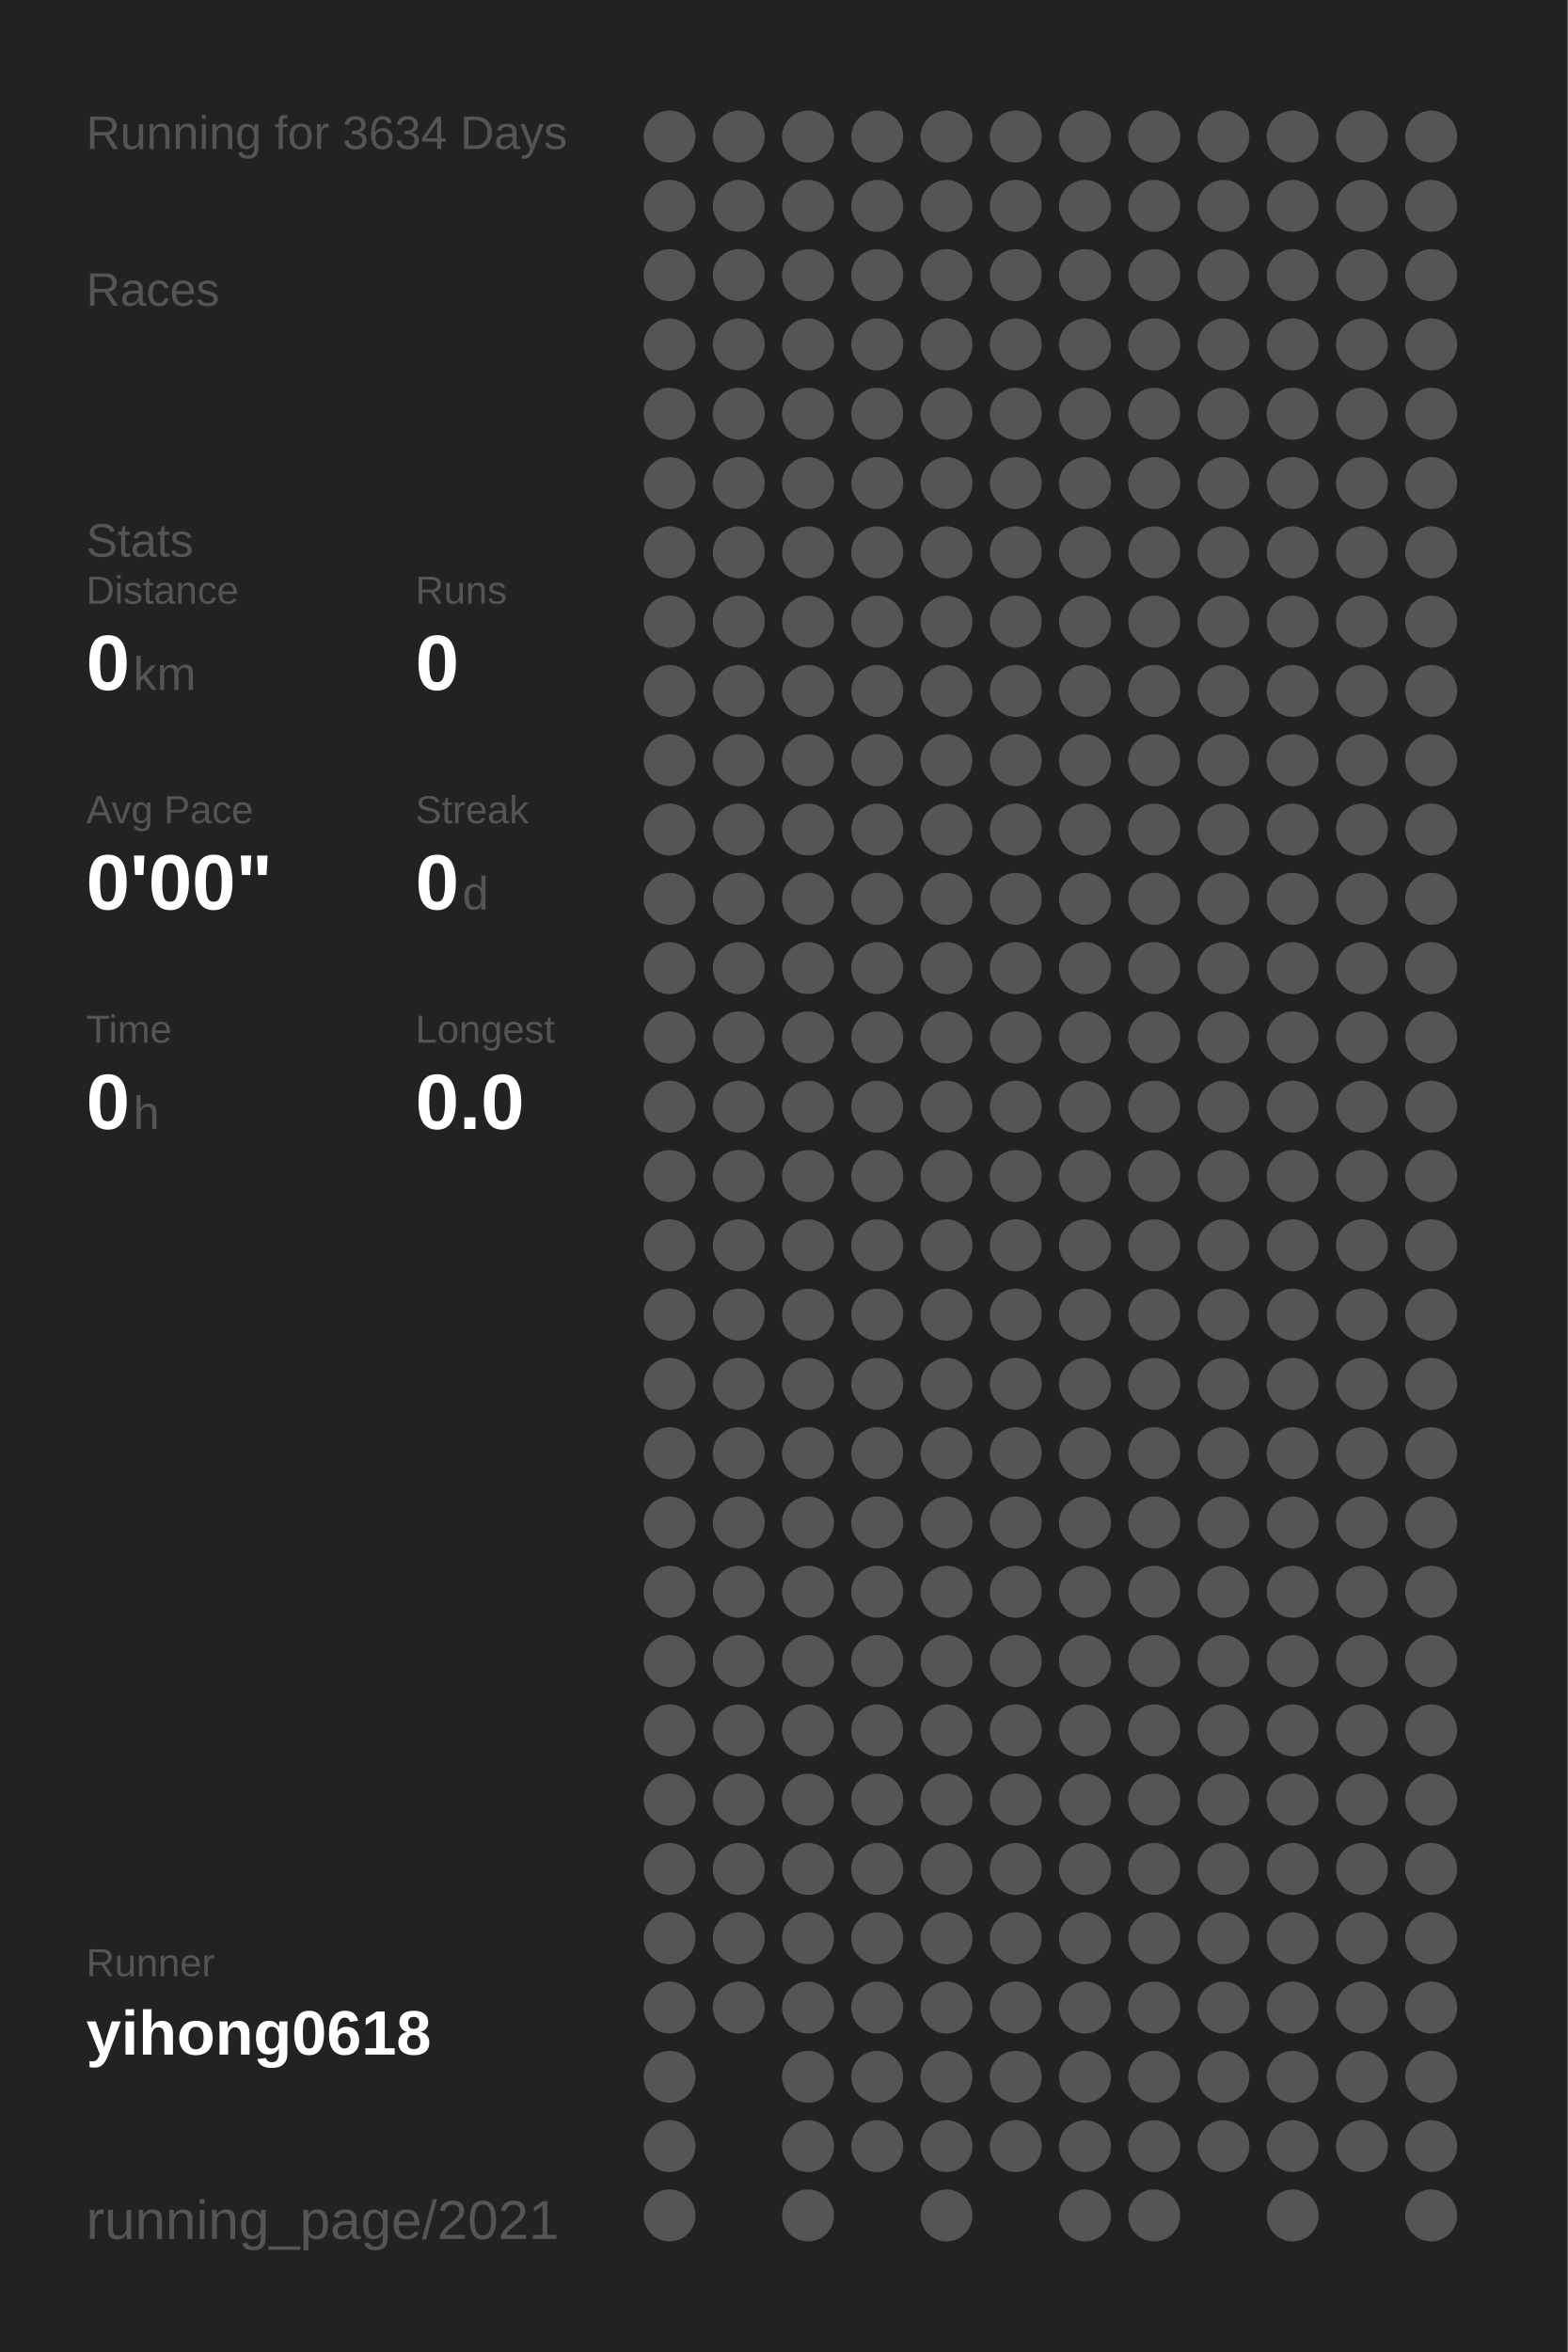
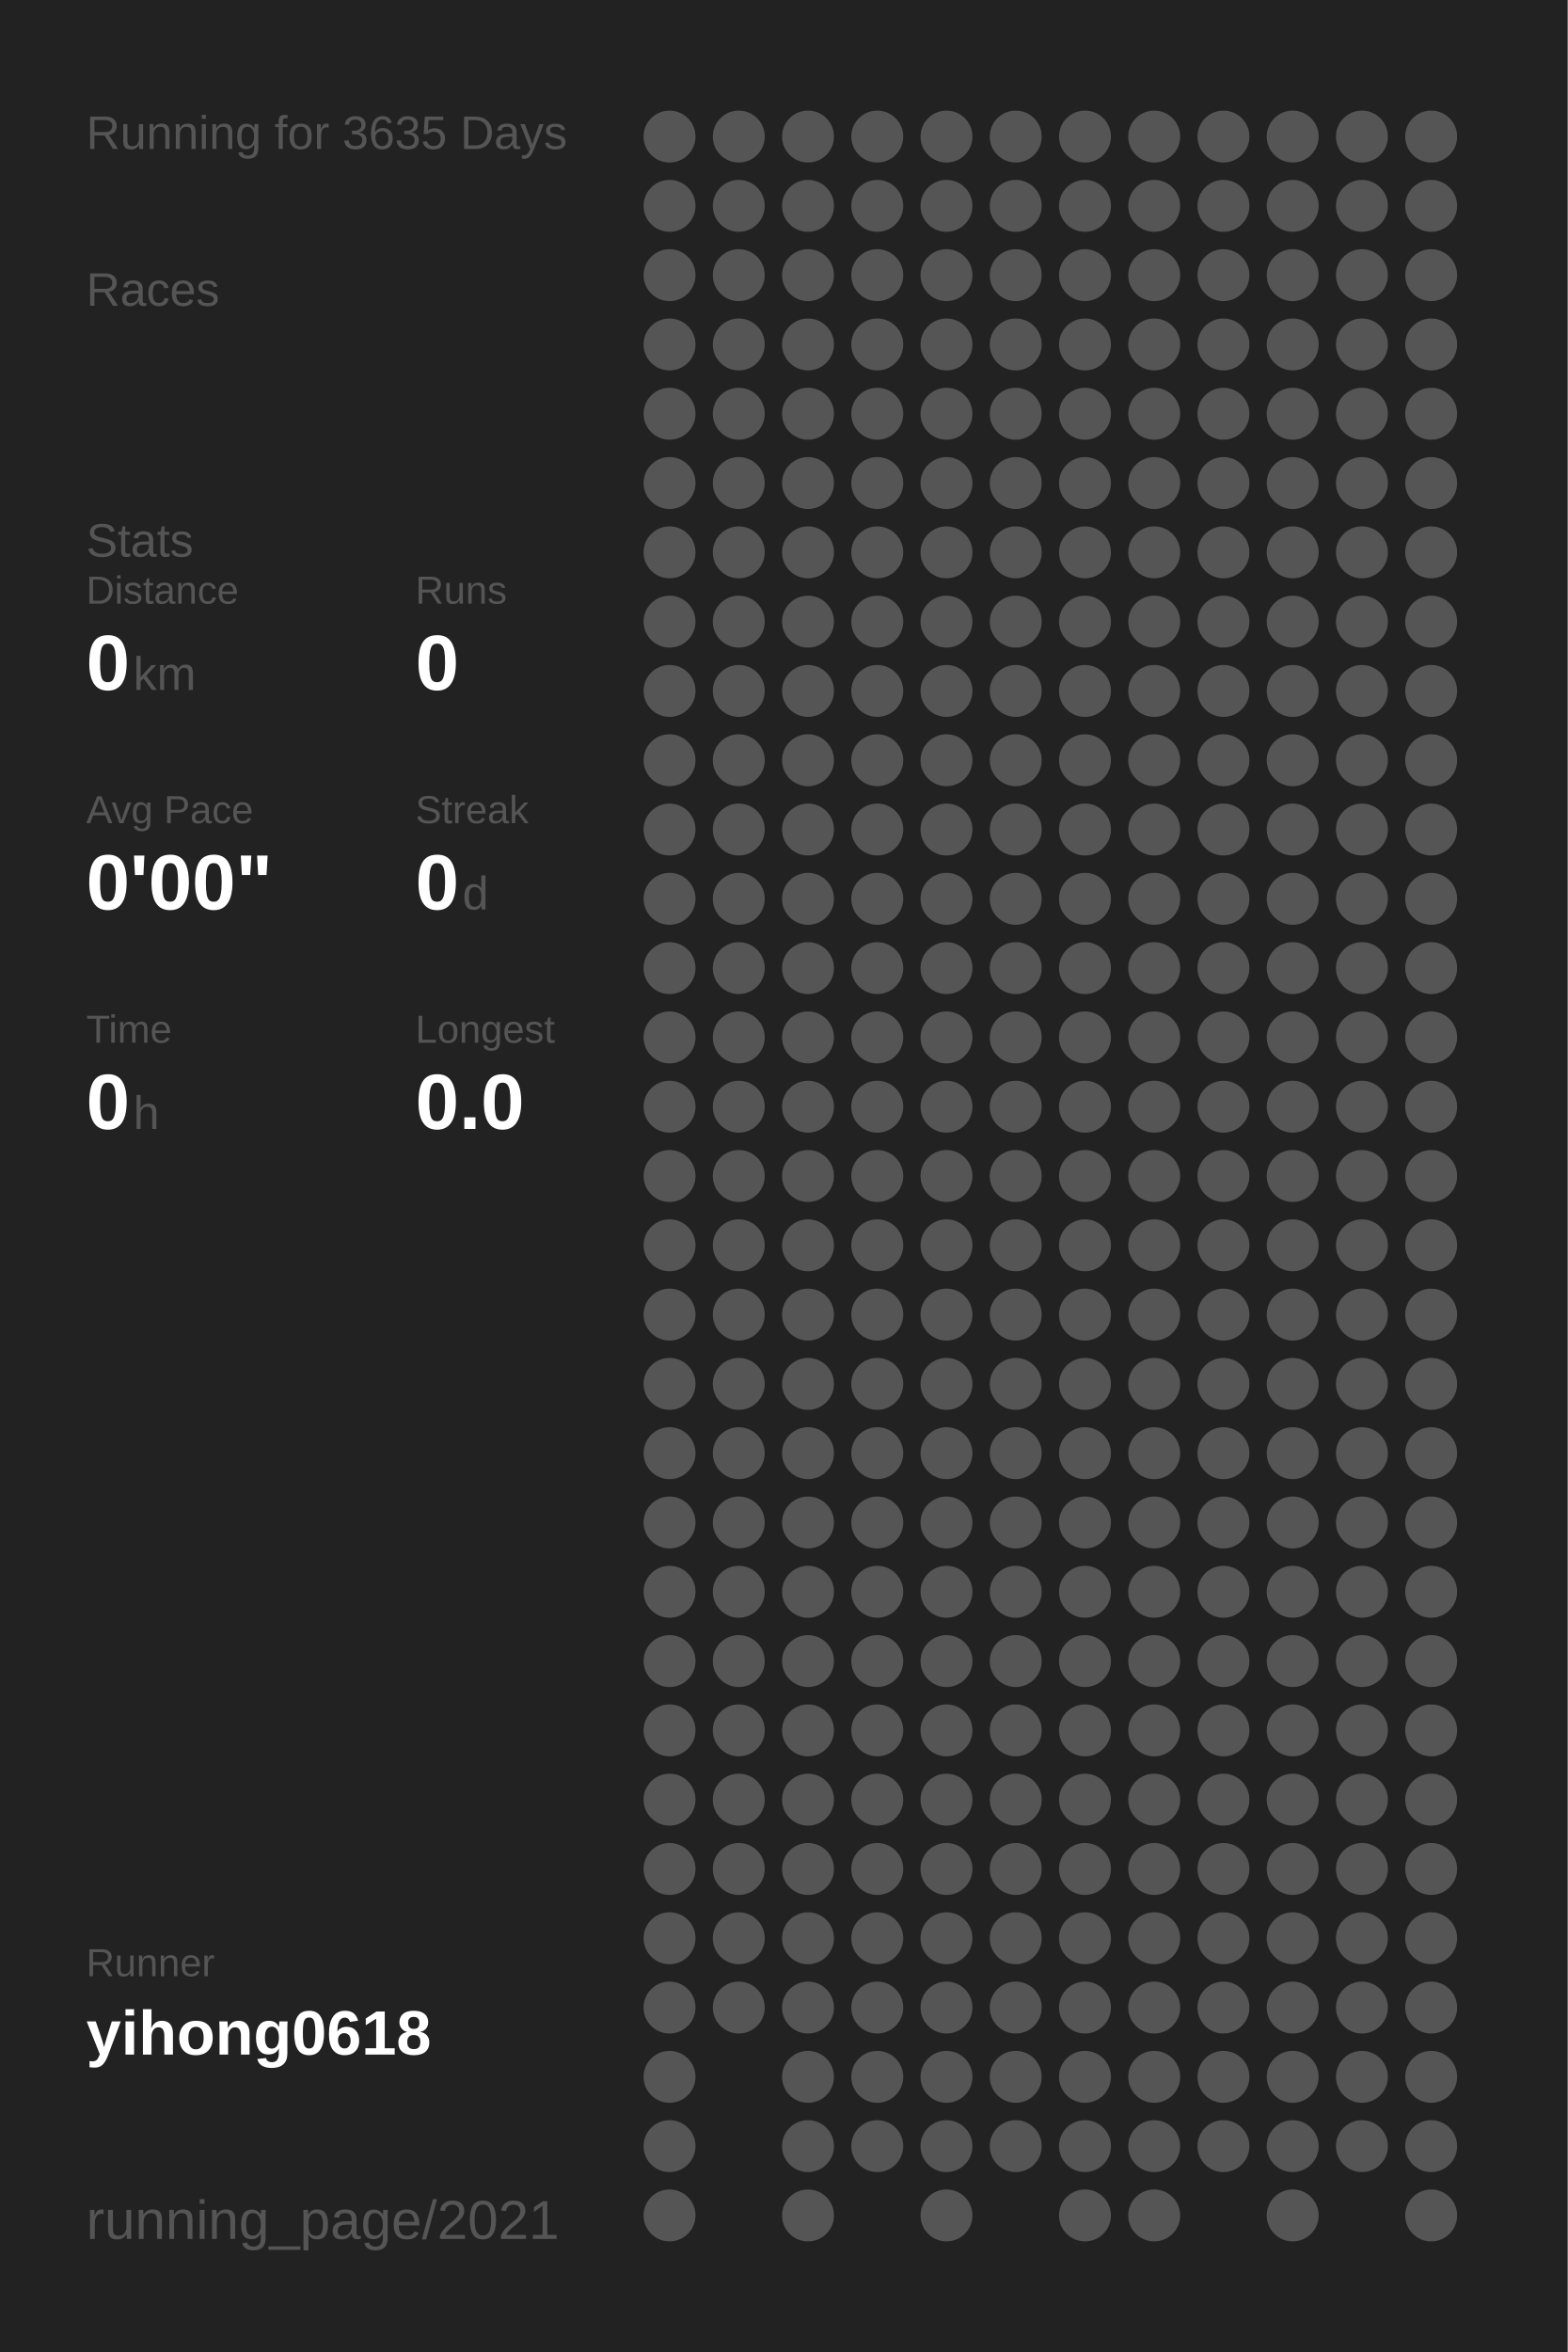
<svg xmlns="http://www.w3.org/2000/svg" baseProfile="full" height="300mm" version="1.1" viewBox="0,0,200,300" width="200mm">
  <defs />
  <rect fill="#222222" height="300" width="200" x="0" y="0" />
-   <text fill="#555555" style="font-size:6px; font-family:Arial;" x="11" y="19">Running for 3634 Days</text>
+   <text fill="#555555" style="font-size:6px; font-family:Arial;" x="11" y="19">Running for 3635 Days</text>
  <text fill="#555555" style="font-size:6px; font-family:Arial;" x="11" y="39">Races</text>
  <text fill="#555555" style="font-size:6px; font-family:Arial;" x="11" y="71">Stats</text>
  <text fill="#555555" style="font-size:5px; font-family:Arial;" x="11" y="77">Distance</text>
  <text fill="#FFFFFF" style="font-size:10px; font-family:Arial; font-weight:bold;" x="11" y="88">0</text>
  <text fill="#555555" style="font-size:6px; font-family:Arial;" x="17" y="88">km</text>
  <text fill="#555555" style="font-size:5px; font-family:Arial;" x="53" y="77">Runs</text>
  <text fill="#FFFFFF" style="font-size:10px; font-family:Arial; font-weight:bold;" x="53" y="88">0</text>
  <text fill="#555555" style="font-size:5px; font-family:Arial;" x="11" y="105">Avg Pace</text>
  <text fill="#FFFFFF" style="font-size:10px; font-family:Arial; font-weight:bold;" x="11" y="116">0'00"</text>
  <text fill="#555555" style="font-size:5px; font-family:Arial;" x="53" y="105">Streak</text>
  <text fill="#FFFFFF" style="font-size:10px; font-family:Arial; font-weight:bold;" x="53" y="116">0</text>
  <text fill="#555555" style="font-size:6px; font-family:Arial;" x="59" y="116">d</text>
  <text fill="#555555" style="font-size:5px; font-family:Arial;" x="11" y="133">Time</text>
  <text fill="#FFFFFF" style="font-size:10px; font-family:Arial; font-weight:bold;" x="11" y="144">0</text>
  <text fill="#555555" style="font-size:6px; font-family:Arial;" x="17" y="144">h</text>
  <text fill="#555555" style="font-size:5px; font-family:Arial;" x="53" y="133">Longest</text>
  <text fill="#FFFFFF" style="font-size:10px; font-family:Arial; font-weight:bold;" x="53" y="144">0.0</text>
  <text fill="#555555" style="font-size:5px; font-family:Arial;" x="11" y="252.065">Runner</text>
  <text fill="#FFFFFF" style="font-size:8px; font-family:Arial; font-weight:bold;" x="11" y="262.065">yihong0618</text>
  <text fill="#555555" style="font-size:7px; font-family:Arial;" x="11" y="285.581">running_page/2021</text>
  <circle cx="85.417" cy="17.419" fill="#555555" r="3.312" />
  <circle cx="85.417" cy="26.258" fill="#555555" r="3.312" />
  <circle cx="85.417" cy="35.097" fill="#555555" r="3.312" />
  <circle cx="85.417" cy="43.935" fill="#555555" r="3.312" />
  <circle cx="85.417" cy="52.774" fill="#555555" r="3.312" />
  <circle cx="85.417" cy="61.613" fill="#555555" r="3.312" />
  <circle cx="85.417" cy="70.452" fill="#555555" r="3.312" />
  <circle cx="85.417" cy="79.29" fill="#555555" r="3.312" />
  <circle cx="85.417" cy="88.129" fill="#555555" r="3.312" />
  <circle cx="85.417" cy="96.968" fill="#555555" r="3.312" />
  <circle cx="85.417" cy="105.806" fill="#555555" r="3.312" />
  <circle cx="85.417" cy="114.645" fill="#555555" r="3.312" />
  <circle cx="85.417" cy="123.484" fill="#555555" r="3.312" />
  <circle cx="85.417" cy="132.323" fill="#555555" r="3.312" />
  <circle cx="85.417" cy="141.161" fill="#555555" r="3.312" />
  <circle cx="85.417" cy="150" fill="#555555" r="3.312" />
  <circle cx="85.417" cy="158.839" fill="#555555" r="3.312" />
  <circle cx="85.417" cy="167.677" fill="#555555" r="3.312" />
  <circle cx="85.417" cy="176.516" fill="#555555" r="3.312" />
  <circle cx="85.417" cy="185.355" fill="#555555" r="3.312" />
  <circle cx="85.417" cy="194.194" fill="#555555" r="3.312" />
  <circle cx="85.417" cy="203.032" fill="#555555" r="3.312" />
  <circle cx="85.417" cy="211.871" fill="#555555" r="3.312" />
  <circle cx="85.417" cy="220.71" fill="#555555" r="3.312" />
  <circle cx="85.417" cy="229.548" fill="#555555" r="3.312" />
  <circle cx="85.417" cy="238.387" fill="#555555" r="3.312" />
  <circle cx="85.417" cy="247.226" fill="#555555" r="3.312" />
  <circle cx="85.417" cy="256.065" fill="#555555" r="3.312" />
  <circle cx="85.417" cy="264.903" fill="#555555" r="3.312" />
  <circle cx="85.417" cy="273.742" fill="#555555" r="3.312" />
  <circle cx="85.417" cy="282.581" fill="#555555" r="3.312" />
  <circle cx="94.25" cy="17.419" fill="#555555" r="3.312" />
  <circle cx="94.25" cy="26.258" fill="#555555" r="3.312" />
  <circle cx="94.25" cy="35.097" fill="#555555" r="3.312" />
  <circle cx="94.25" cy="43.935" fill="#555555" r="3.312" />
  <circle cx="94.25" cy="52.774" fill="#555555" r="3.312" />
  <circle cx="94.25" cy="61.613" fill="#555555" r="3.312" />
  <circle cx="94.25" cy="70.452" fill="#555555" r="3.312" />
  <circle cx="94.25" cy="79.29" fill="#555555" r="3.312" />
  <circle cx="94.25" cy="88.129" fill="#555555" r="3.312" />
  <circle cx="94.25" cy="96.968" fill="#555555" r="3.312" />
  <circle cx="94.25" cy="105.806" fill="#555555" r="3.312" />
  <circle cx="94.25" cy="114.645" fill="#555555" r="3.312" />
  <circle cx="94.25" cy="123.484" fill="#555555" r="3.312" />
  <circle cx="94.25" cy="132.323" fill="#555555" r="3.312" />
  <circle cx="94.25" cy="141.161" fill="#555555" r="3.312" />
  <circle cx="94.25" cy="150" fill="#555555" r="3.312" />
  <circle cx="94.25" cy="158.839" fill="#555555" r="3.312" />
  <circle cx="94.25" cy="167.677" fill="#555555" r="3.312" />
  <circle cx="94.25" cy="176.516" fill="#555555" r="3.312" />
  <circle cx="94.25" cy="185.355" fill="#555555" r="3.312" />
  <circle cx="94.25" cy="194.194" fill="#555555" r="3.312" />
  <circle cx="94.25" cy="203.032" fill="#555555" r="3.312" />
  <circle cx="94.25" cy="211.871" fill="#555555" r="3.312" />
  <circle cx="94.25" cy="220.71" fill="#555555" r="3.312" />
  <circle cx="94.25" cy="229.548" fill="#555555" r="3.312" />
  <circle cx="94.25" cy="238.387" fill="#555555" r="3.312" />
  <circle cx="94.25" cy="247.226" fill="#555555" r="3.312" />
  <circle cx="94.25" cy="256.065" fill="#555555" r="3.312" />
  <circle cx="103.083" cy="17.419" fill="#555555" r="3.312" />
  <circle cx="103.083" cy="26.258" fill="#555555" r="3.312" />
  <circle cx="103.083" cy="35.097" fill="#555555" r="3.312" />
  <circle cx="103.083" cy="43.935" fill="#555555" r="3.312" />
  <circle cx="103.083" cy="52.774" fill="#555555" r="3.312" />
  <circle cx="103.083" cy="61.613" fill="#555555" r="3.312" />
  <circle cx="103.083" cy="70.452" fill="#555555" r="3.312" />
  <circle cx="103.083" cy="79.29" fill="#555555" r="3.312" />
  <circle cx="103.083" cy="88.129" fill="#555555" r="3.312" />
  <circle cx="103.083" cy="96.968" fill="#555555" r="3.312" />
  <circle cx="103.083" cy="105.806" fill="#555555" r="3.312" />
  <circle cx="103.083" cy="114.645" fill="#555555" r="3.312" />
  <circle cx="103.083" cy="123.484" fill="#555555" r="3.312" />
  <circle cx="103.083" cy="132.323" fill="#555555" r="3.312" />
  <circle cx="103.083" cy="141.161" fill="#555555" r="3.312" />
  <circle cx="103.083" cy="150" fill="#555555" r="3.312" />
  <circle cx="103.083" cy="158.839" fill="#555555" r="3.312" />
  <circle cx="103.083" cy="167.677" fill="#555555" r="3.312" />
  <circle cx="103.083" cy="176.516" fill="#555555" r="3.312" />
  <circle cx="103.083" cy="185.355" fill="#555555" r="3.312" />
  <circle cx="103.083" cy="194.194" fill="#555555" r="3.312" />
  <circle cx="103.083" cy="203.032" fill="#555555" r="3.312" />
  <circle cx="103.083" cy="211.871" fill="#555555" r="3.312" />
  <circle cx="103.083" cy="220.71" fill="#555555" r="3.312" />
  <circle cx="103.083" cy="229.548" fill="#555555" r="3.312" />
  <circle cx="103.083" cy="238.387" fill="#555555" r="3.312" />
  <circle cx="103.083" cy="247.226" fill="#555555" r="3.312" />
  <circle cx="103.083" cy="256.065" fill="#555555" r="3.312" />
  <circle cx="103.083" cy="264.903" fill="#555555" r="3.312" />
  <circle cx="103.083" cy="273.742" fill="#555555" r="3.312" />
  <circle cx="103.083" cy="282.581" fill="#555555" r="3.312" />
  <circle cx="111.917" cy="17.419" fill="#555555" r="3.312" />
  <circle cx="111.917" cy="26.258" fill="#555555" r="3.312" />
  <circle cx="111.917" cy="35.097" fill="#555555" r="3.312" />
  <circle cx="111.917" cy="43.935" fill="#555555" r="3.312" />
  <circle cx="111.917" cy="52.774" fill="#555555" r="3.312" />
  <circle cx="111.917" cy="61.613" fill="#555555" r="3.312" />
  <circle cx="111.917" cy="70.452" fill="#555555" r="3.312" />
  <circle cx="111.917" cy="79.29" fill="#555555" r="3.312" />
  <circle cx="111.917" cy="88.129" fill="#555555" r="3.312" />
  <circle cx="111.917" cy="96.968" fill="#555555" r="3.312" />
  <circle cx="111.917" cy="105.806" fill="#555555" r="3.312" />
  <circle cx="111.917" cy="114.645" fill="#555555" r="3.312" />
  <circle cx="111.917" cy="123.484" fill="#555555" r="3.312" />
  <circle cx="111.917" cy="132.323" fill="#555555" r="3.312" />
  <circle cx="111.917" cy="141.161" fill="#555555" r="3.312" />
  <circle cx="111.917" cy="150" fill="#555555" r="3.312" />
  <circle cx="111.917" cy="158.839" fill="#555555" r="3.312" />
  <circle cx="111.917" cy="167.677" fill="#555555" r="3.312" />
  <circle cx="111.917" cy="176.516" fill="#555555" r="3.312" />
  <circle cx="111.917" cy="185.355" fill="#555555" r="3.312" />
  <circle cx="111.917" cy="194.194" fill="#555555" r="3.312" />
  <circle cx="111.917" cy="203.032" fill="#555555" r="3.312" />
  <circle cx="111.917" cy="211.871" fill="#555555" r="3.312" />
  <circle cx="111.917" cy="220.71" fill="#555555" r="3.312" />
  <circle cx="111.917" cy="229.548" fill="#555555" r="3.312" />
  <circle cx="111.917" cy="238.387" fill="#555555" r="3.312" />
  <circle cx="111.917" cy="247.226" fill="#555555" r="3.312" />
  <circle cx="111.917" cy="256.065" fill="#555555" r="3.312" />
  <circle cx="111.917" cy="264.903" fill="#555555" r="3.312" />
  <circle cx="111.917" cy="273.742" fill="#555555" r="3.312" />
  <circle cx="120.75" cy="17.419" fill="#555555" r="3.312" />
  <circle cx="120.75" cy="26.258" fill="#555555" r="3.312" />
  <circle cx="120.75" cy="35.097" fill="#555555" r="3.312" />
  <circle cx="120.75" cy="43.935" fill="#555555" r="3.312" />
  <circle cx="120.75" cy="52.774" fill="#555555" r="3.312" />
  <circle cx="120.75" cy="61.613" fill="#555555" r="3.312" />
  <circle cx="120.75" cy="70.452" fill="#555555" r="3.312" />
  <circle cx="120.75" cy="79.29" fill="#555555" r="3.312" />
  <circle cx="120.75" cy="88.129" fill="#555555" r="3.312" />
  <circle cx="120.75" cy="96.968" fill="#555555" r="3.312" />
  <circle cx="120.75" cy="105.806" fill="#555555" r="3.312" />
  <circle cx="120.75" cy="114.645" fill="#555555" r="3.312" />
  <circle cx="120.75" cy="123.484" fill="#555555" r="3.312" />
  <circle cx="120.75" cy="132.323" fill="#555555" r="3.312" />
  <circle cx="120.75" cy="141.161" fill="#555555" r="3.312" />
  <circle cx="120.75" cy="150" fill="#555555" r="3.312" />
  <circle cx="120.75" cy="158.839" fill="#555555" r="3.312" />
  <circle cx="120.75" cy="167.677" fill="#555555" r="3.312" />
  <circle cx="120.75" cy="176.516" fill="#555555" r="3.312" />
  <circle cx="120.75" cy="185.355" fill="#555555" r="3.312" />
  <circle cx="120.75" cy="194.194" fill="#555555" r="3.312" />
  <circle cx="120.75" cy="203.032" fill="#555555" r="3.312" />
  <circle cx="120.75" cy="211.871" fill="#555555" r="3.312" />
  <circle cx="120.75" cy="220.71" fill="#555555" r="3.312" />
  <circle cx="120.75" cy="229.548" fill="#555555" r="3.312" />
  <circle cx="120.75" cy="238.387" fill="#555555" r="3.312" />
  <circle cx="120.75" cy="247.226" fill="#555555" r="3.312" />
  <circle cx="120.75" cy="256.065" fill="#555555" r="3.312" />
  <circle cx="120.75" cy="264.903" fill="#555555" r="3.312" />
  <circle cx="120.75" cy="273.742" fill="#555555" r="3.312" />
  <circle cx="120.75" cy="282.581" fill="#555555" r="3.312" />
  <circle cx="129.583" cy="17.419" fill="#555555" r="3.312" />
  <circle cx="129.583" cy="26.258" fill="#555555" r="3.312" />
  <circle cx="129.583" cy="35.097" fill="#555555" r="3.312" />
  <circle cx="129.583" cy="43.935" fill="#555555" r="3.312" />
  <circle cx="129.583" cy="52.774" fill="#555555" r="3.312" />
  <circle cx="129.583" cy="61.613" fill="#555555" r="3.312" />
  <circle cx="129.583" cy="70.452" fill="#555555" r="3.312" />
  <circle cx="129.583" cy="79.29" fill="#555555" r="3.312" />
  <circle cx="129.583" cy="88.129" fill="#555555" r="3.312" />
  <circle cx="129.583" cy="96.968" fill="#555555" r="3.312" />
  <circle cx="129.583" cy="105.806" fill="#555555" r="3.312" />
  <circle cx="129.583" cy="114.645" fill="#555555" r="3.312" />
  <circle cx="129.583" cy="123.484" fill="#555555" r="3.312" />
  <circle cx="129.583" cy="132.323" fill="#555555" r="3.312" />
  <circle cx="129.583" cy="141.161" fill="#555555" r="3.312" />
  <circle cx="129.583" cy="150" fill="#555555" r="3.312" />
  <circle cx="129.583" cy="158.839" fill="#555555" r="3.312" />
  <circle cx="129.583" cy="167.677" fill="#555555" r="3.312" />
  <circle cx="129.583" cy="176.516" fill="#555555" r="3.312" />
  <circle cx="129.583" cy="185.355" fill="#555555" r="3.312" />
  <circle cx="129.583" cy="194.194" fill="#555555" r="3.312" />
  <circle cx="129.583" cy="203.032" fill="#555555" r="3.312" />
  <circle cx="129.583" cy="211.871" fill="#555555" r="3.312" />
  <circle cx="129.583" cy="220.71" fill="#555555" r="3.312" />
  <circle cx="129.583" cy="229.548" fill="#555555" r="3.312" />
  <circle cx="129.583" cy="238.387" fill="#555555" r="3.312" />
  <circle cx="129.583" cy="247.226" fill="#555555" r="3.312" />
  <circle cx="129.583" cy="256.065" fill="#555555" r="3.312" />
  <circle cx="129.583" cy="264.903" fill="#555555" r="3.312" />
  <circle cx="129.583" cy="273.742" fill="#555555" r="3.312" />
  <circle cx="138.417" cy="17.419" fill="#555555" r="3.312" />
  <circle cx="138.417" cy="26.258" fill="#555555" r="3.312" />
  <circle cx="138.417" cy="35.097" fill="#555555" r="3.312" />
  <circle cx="138.417" cy="43.935" fill="#555555" r="3.312" />
  <circle cx="138.417" cy="52.774" fill="#555555" r="3.312" />
  <circle cx="138.417" cy="61.613" fill="#555555" r="3.312" />
  <circle cx="138.417" cy="70.452" fill="#555555" r="3.312" />
  <circle cx="138.417" cy="79.29" fill="#555555" r="3.312" />
  <circle cx="138.417" cy="88.129" fill="#555555" r="3.312" />
  <circle cx="138.417" cy="96.968" fill="#555555" r="3.312" />
  <circle cx="138.417" cy="105.806" fill="#555555" r="3.312" />
  <circle cx="138.417" cy="114.645" fill="#555555" r="3.312" />
  <circle cx="138.417" cy="123.484" fill="#555555" r="3.312" />
  <circle cx="138.417" cy="132.323" fill="#555555" r="3.312" />
  <circle cx="138.417" cy="141.161" fill="#555555" r="3.312" />
  <circle cx="138.417" cy="150" fill="#555555" r="3.312" />
  <circle cx="138.417" cy="158.839" fill="#555555" r="3.312" />
  <circle cx="138.417" cy="167.677" fill="#555555" r="3.312" />
  <circle cx="138.417" cy="176.516" fill="#555555" r="3.312" />
  <circle cx="138.417" cy="185.355" fill="#555555" r="3.312" />
  <circle cx="138.417" cy="194.194" fill="#555555" r="3.312" />
  <circle cx="138.417" cy="203.032" fill="#555555" r="3.312" />
  <circle cx="138.417" cy="211.871" fill="#555555" r="3.312" />
  <circle cx="138.417" cy="220.71" fill="#555555" r="3.312" />
  <circle cx="138.417" cy="229.548" fill="#555555" r="3.312" />
  <circle cx="138.417" cy="238.387" fill="#555555" r="3.312" />
  <circle cx="138.417" cy="247.226" fill="#555555" r="3.312" />
  <circle cx="138.417" cy="256.065" fill="#555555" r="3.312" />
  <circle cx="138.417" cy="264.903" fill="#555555" r="3.312" />
  <circle cx="138.417" cy="273.742" fill="#555555" r="3.312" />
  <circle cx="138.417" cy="282.581" fill="#555555" r="3.312" />
  <circle cx="147.25" cy="17.419" fill="#555555" r="3.312" />
  <circle cx="147.25" cy="26.258" fill="#555555" r="3.312" />
  <circle cx="147.25" cy="35.097" fill="#555555" r="3.312" />
  <circle cx="147.25" cy="43.935" fill="#555555" r="3.312" />
  <circle cx="147.25" cy="52.774" fill="#555555" r="3.312" />
  <circle cx="147.25" cy="61.613" fill="#555555" r="3.312" />
  <circle cx="147.25" cy="70.452" fill="#555555" r="3.312" />
  <circle cx="147.25" cy="79.29" fill="#555555" r="3.312" />
  <circle cx="147.25" cy="88.129" fill="#555555" r="3.312" />
  <circle cx="147.25" cy="96.968" fill="#555555" r="3.312" />
  <circle cx="147.25" cy="105.806" fill="#555555" r="3.312" />
  <circle cx="147.25" cy="114.645" fill="#555555" r="3.312" />
  <circle cx="147.25" cy="123.484" fill="#555555" r="3.312" />
  <circle cx="147.25" cy="132.323" fill="#555555" r="3.312" />
  <circle cx="147.25" cy="141.161" fill="#555555" r="3.312" />
  <circle cx="147.25" cy="150" fill="#555555" r="3.312" />
  <circle cx="147.25" cy="158.839" fill="#555555" r="3.312" />
  <circle cx="147.25" cy="167.677" fill="#555555" r="3.312" />
  <circle cx="147.25" cy="176.516" fill="#555555" r="3.312" />
  <circle cx="147.25" cy="185.355" fill="#555555" r="3.312" />
  <circle cx="147.25" cy="194.194" fill="#555555" r="3.312" />
  <circle cx="147.25" cy="203.032" fill="#555555" r="3.312" />
  <circle cx="147.25" cy="211.871" fill="#555555" r="3.312" />
  <circle cx="147.25" cy="220.71" fill="#555555" r="3.312" />
  <circle cx="147.25" cy="229.548" fill="#555555" r="3.312" />
  <circle cx="147.25" cy="238.387" fill="#555555" r="3.312" />
  <circle cx="147.25" cy="247.226" fill="#555555" r="3.312" />
  <circle cx="147.25" cy="256.065" fill="#555555" r="3.312" />
  <circle cx="147.25" cy="264.903" fill="#555555" r="3.312" />
  <circle cx="147.25" cy="273.742" fill="#555555" r="3.312" />
  <circle cx="147.25" cy="282.581" fill="#555555" r="3.312" />
  <circle cx="156.083" cy="17.419" fill="#555555" r="3.312" />
  <circle cx="156.083" cy="26.258" fill="#555555" r="3.312" />
  <circle cx="156.083" cy="35.097" fill="#555555" r="3.312" />
  <circle cx="156.083" cy="43.935" fill="#555555" r="3.312" />
  <circle cx="156.083" cy="52.774" fill="#555555" r="3.312" />
  <circle cx="156.083" cy="61.613" fill="#555555" r="3.312" />
  <circle cx="156.083" cy="70.452" fill="#555555" r="3.312" />
  <circle cx="156.083" cy="79.29" fill="#555555" r="3.312" />
  <circle cx="156.083" cy="88.129" fill="#555555" r="3.312" />
  <circle cx="156.083" cy="96.968" fill="#555555" r="3.312" />
  <circle cx="156.083" cy="105.806" fill="#555555" r="3.312" />
  <circle cx="156.083" cy="114.645" fill="#555555" r="3.312" />
  <circle cx="156.083" cy="123.484" fill="#555555" r="3.312" />
  <circle cx="156.083" cy="132.323" fill="#555555" r="3.312" />
  <circle cx="156.083" cy="141.161" fill="#555555" r="3.312" />
  <circle cx="156.083" cy="150" fill="#555555" r="3.312" />
  <circle cx="156.083" cy="158.839" fill="#555555" r="3.312" />
  <circle cx="156.083" cy="167.677" fill="#555555" r="3.312" />
  <circle cx="156.083" cy="176.516" fill="#555555" r="3.312" />
  <circle cx="156.083" cy="185.355" fill="#555555" r="3.312" />
  <circle cx="156.083" cy="194.194" fill="#555555" r="3.312" />
  <circle cx="156.083" cy="203.032" fill="#555555" r="3.312" />
  <circle cx="156.083" cy="211.871" fill="#555555" r="3.312" />
  <circle cx="156.083" cy="220.71" fill="#555555" r="3.312" />
  <circle cx="156.083" cy="229.548" fill="#555555" r="3.312" />
  <circle cx="156.083" cy="238.387" fill="#555555" r="3.312" />
  <circle cx="156.083" cy="247.226" fill="#555555" r="3.312" />
  <circle cx="156.083" cy="256.065" fill="#555555" r="3.312" />
  <circle cx="156.083" cy="264.903" fill="#555555" r="3.312" />
  <circle cx="156.083" cy="273.742" fill="#555555" r="3.312" />
  <circle cx="164.917" cy="17.419" fill="#555555" r="3.312" />
  <circle cx="164.917" cy="26.258" fill="#555555" r="3.312" />
  <circle cx="164.917" cy="35.097" fill="#555555" r="3.312" />
  <circle cx="164.917" cy="43.935" fill="#555555" r="3.312" />
  <circle cx="164.917" cy="52.774" fill="#555555" r="3.312" />
  <circle cx="164.917" cy="61.613" fill="#555555" r="3.312" />
  <circle cx="164.917" cy="70.452" fill="#555555" r="3.312" />
  <circle cx="164.917" cy="79.29" fill="#555555" r="3.312" />
  <circle cx="164.917" cy="88.129" fill="#555555" r="3.312" />
  <circle cx="164.917" cy="96.968" fill="#555555" r="3.312" />
  <circle cx="164.917" cy="105.806" fill="#555555" r="3.312" />
  <circle cx="164.917" cy="114.645" fill="#555555" r="3.312" />
  <circle cx="164.917" cy="123.484" fill="#555555" r="3.312" />
  <circle cx="164.917" cy="132.323" fill="#555555" r="3.312" />
  <circle cx="164.917" cy="141.161" fill="#555555" r="3.312" />
  <circle cx="164.917" cy="150" fill="#555555" r="3.312" />
  <circle cx="164.917" cy="158.839" fill="#555555" r="3.312" />
  <circle cx="164.917" cy="167.677" fill="#555555" r="3.312" />
  <circle cx="164.917" cy="176.516" fill="#555555" r="3.312" />
  <circle cx="164.917" cy="185.355" fill="#555555" r="3.312" />
  <circle cx="164.917" cy="194.194" fill="#555555" r="3.312" />
  <circle cx="164.917" cy="203.032" fill="#555555" r="3.312" />
  <circle cx="164.917" cy="211.871" fill="#555555" r="3.312" />
  <circle cx="164.917" cy="220.71" fill="#555555" r="3.312" />
  <circle cx="164.917" cy="229.548" fill="#555555" r="3.312" />
  <circle cx="164.917" cy="238.387" fill="#555555" r="3.312" />
  <circle cx="164.917" cy="247.226" fill="#555555" r="3.312" />
  <circle cx="164.917" cy="256.065" fill="#555555" r="3.312" />
  <circle cx="164.917" cy="264.903" fill="#555555" r="3.312" />
  <circle cx="164.917" cy="273.742" fill="#555555" r="3.312" />
  <circle cx="164.917" cy="282.581" fill="#555555" r="3.312" />
  <circle cx="173.75" cy="17.419" fill="#555555" r="3.312" />
  <circle cx="173.75" cy="26.258" fill="#555555" r="3.312" />
  <circle cx="173.75" cy="35.097" fill="#555555" r="3.312" />
  <circle cx="173.75" cy="43.935" fill="#555555" r="3.312" />
  <circle cx="173.75" cy="52.774" fill="#555555" r="3.312" />
  <circle cx="173.75" cy="61.613" fill="#555555" r="3.312" />
  <circle cx="173.75" cy="70.452" fill="#555555" r="3.312" />
  <circle cx="173.75" cy="79.29" fill="#555555" r="3.312" />
  <circle cx="173.75" cy="88.129" fill="#555555" r="3.312" />
  <circle cx="173.75" cy="96.968" fill="#555555" r="3.312" />
  <circle cx="173.75" cy="105.806" fill="#555555" r="3.312" />
  <circle cx="173.75" cy="114.645" fill="#555555" r="3.312" />
  <circle cx="173.75" cy="123.484" fill="#555555" r="3.312" />
  <circle cx="173.75" cy="132.323" fill="#555555" r="3.312" />
  <circle cx="173.75" cy="141.161" fill="#555555" r="3.312" />
  <circle cx="173.75" cy="150" fill="#555555" r="3.312" />
  <circle cx="173.75" cy="158.839" fill="#555555" r="3.312" />
  <circle cx="173.75" cy="167.677" fill="#555555" r="3.312" />
  <circle cx="173.75" cy="176.516" fill="#555555" r="3.312" />
  <circle cx="173.75" cy="185.355" fill="#555555" r="3.312" />
  <circle cx="173.75" cy="194.194" fill="#555555" r="3.312" />
  <circle cx="173.75" cy="203.032" fill="#555555" r="3.312" />
  <circle cx="173.75" cy="211.871" fill="#555555" r="3.312" />
  <circle cx="173.75" cy="220.71" fill="#555555" r="3.312" />
  <circle cx="173.75" cy="229.548" fill="#555555" r="3.312" />
  <circle cx="173.75" cy="238.387" fill="#555555" r="3.312" />
  <circle cx="173.75" cy="247.226" fill="#555555" r="3.312" />
  <circle cx="173.75" cy="256.065" fill="#555555" r="3.312" />
  <circle cx="173.75" cy="264.903" fill="#555555" r="3.312" />
  <circle cx="173.75" cy="273.742" fill="#555555" r="3.312" />
  <circle cx="182.583" cy="17.419" fill="#555555" r="3.312" />
  <circle cx="182.583" cy="26.258" fill="#555555" r="3.312" />
  <circle cx="182.583" cy="35.097" fill="#555555" r="3.312" />
  <circle cx="182.583" cy="43.935" fill="#555555" r="3.312" />
  <circle cx="182.583" cy="52.774" fill="#555555" r="3.312" />
  <circle cx="182.583" cy="61.613" fill="#555555" r="3.312" />
  <circle cx="182.583" cy="70.452" fill="#555555" r="3.312" />
  <circle cx="182.583" cy="79.29" fill="#555555" r="3.312" />
  <circle cx="182.583" cy="88.129" fill="#555555" r="3.312" />
  <circle cx="182.583" cy="96.968" fill="#555555" r="3.312" />
  <circle cx="182.583" cy="105.806" fill="#555555" r="3.312" />
  <circle cx="182.583" cy="114.645" fill="#555555" r="3.312" />
  <circle cx="182.583" cy="123.484" fill="#555555" r="3.312" />
  <circle cx="182.583" cy="132.323" fill="#555555" r="3.312" />
  <circle cx="182.583" cy="141.161" fill="#555555" r="3.312" />
  <circle cx="182.583" cy="150" fill="#555555" r="3.312" />
  <circle cx="182.583" cy="158.839" fill="#555555" r="3.312" />
  <circle cx="182.583" cy="167.677" fill="#555555" r="3.312" />
  <circle cx="182.583" cy="176.516" fill="#555555" r="3.312" />
  <circle cx="182.583" cy="185.355" fill="#555555" r="3.312" />
  <circle cx="182.583" cy="194.194" fill="#555555" r="3.312" />
  <circle cx="182.583" cy="203.032" fill="#555555" r="3.312" />
  <circle cx="182.583" cy="211.871" fill="#555555" r="3.312" />
  <circle cx="182.583" cy="220.71" fill="#555555" r="3.312" />
  <circle cx="182.583" cy="229.548" fill="#555555" r="3.312" />
  <circle cx="182.583" cy="238.387" fill="#555555" r="3.312" />
  <circle cx="182.583" cy="247.226" fill="#555555" r="3.312" />
  <circle cx="182.583" cy="256.065" fill="#555555" r="3.312" />
  <circle cx="182.583" cy="264.903" fill="#555555" r="3.312" />
  <circle cx="182.583" cy="273.742" fill="#555555" r="3.312" />
  <circle cx="182.583" cy="282.581" fill="#555555" r="3.312" />
</svg>
